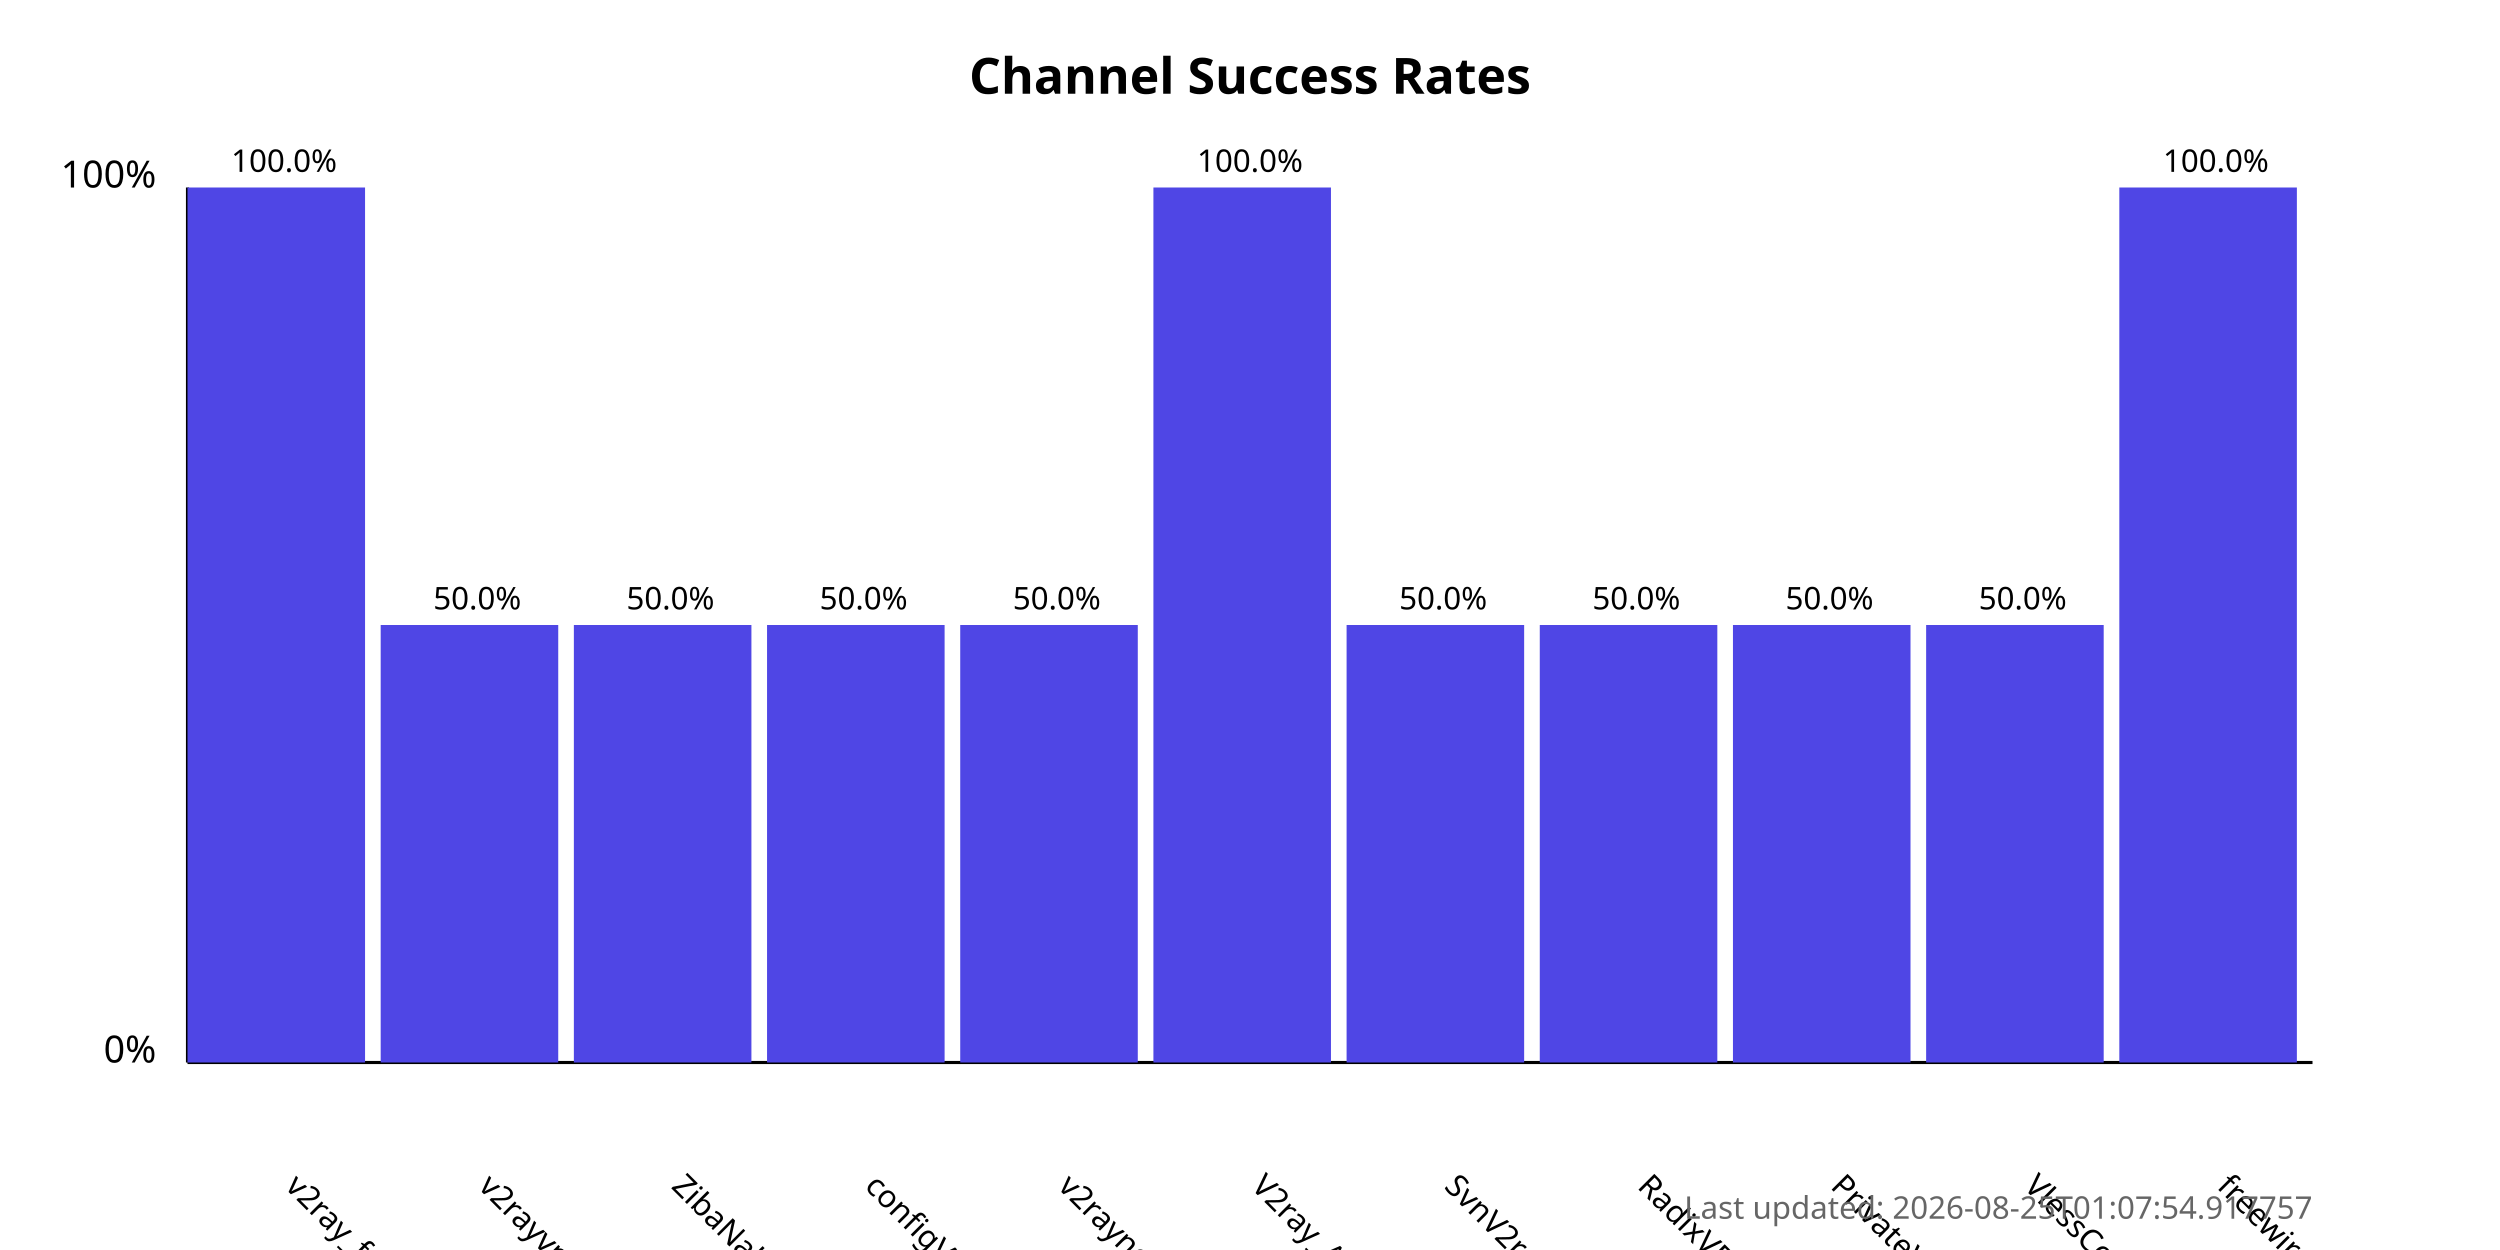
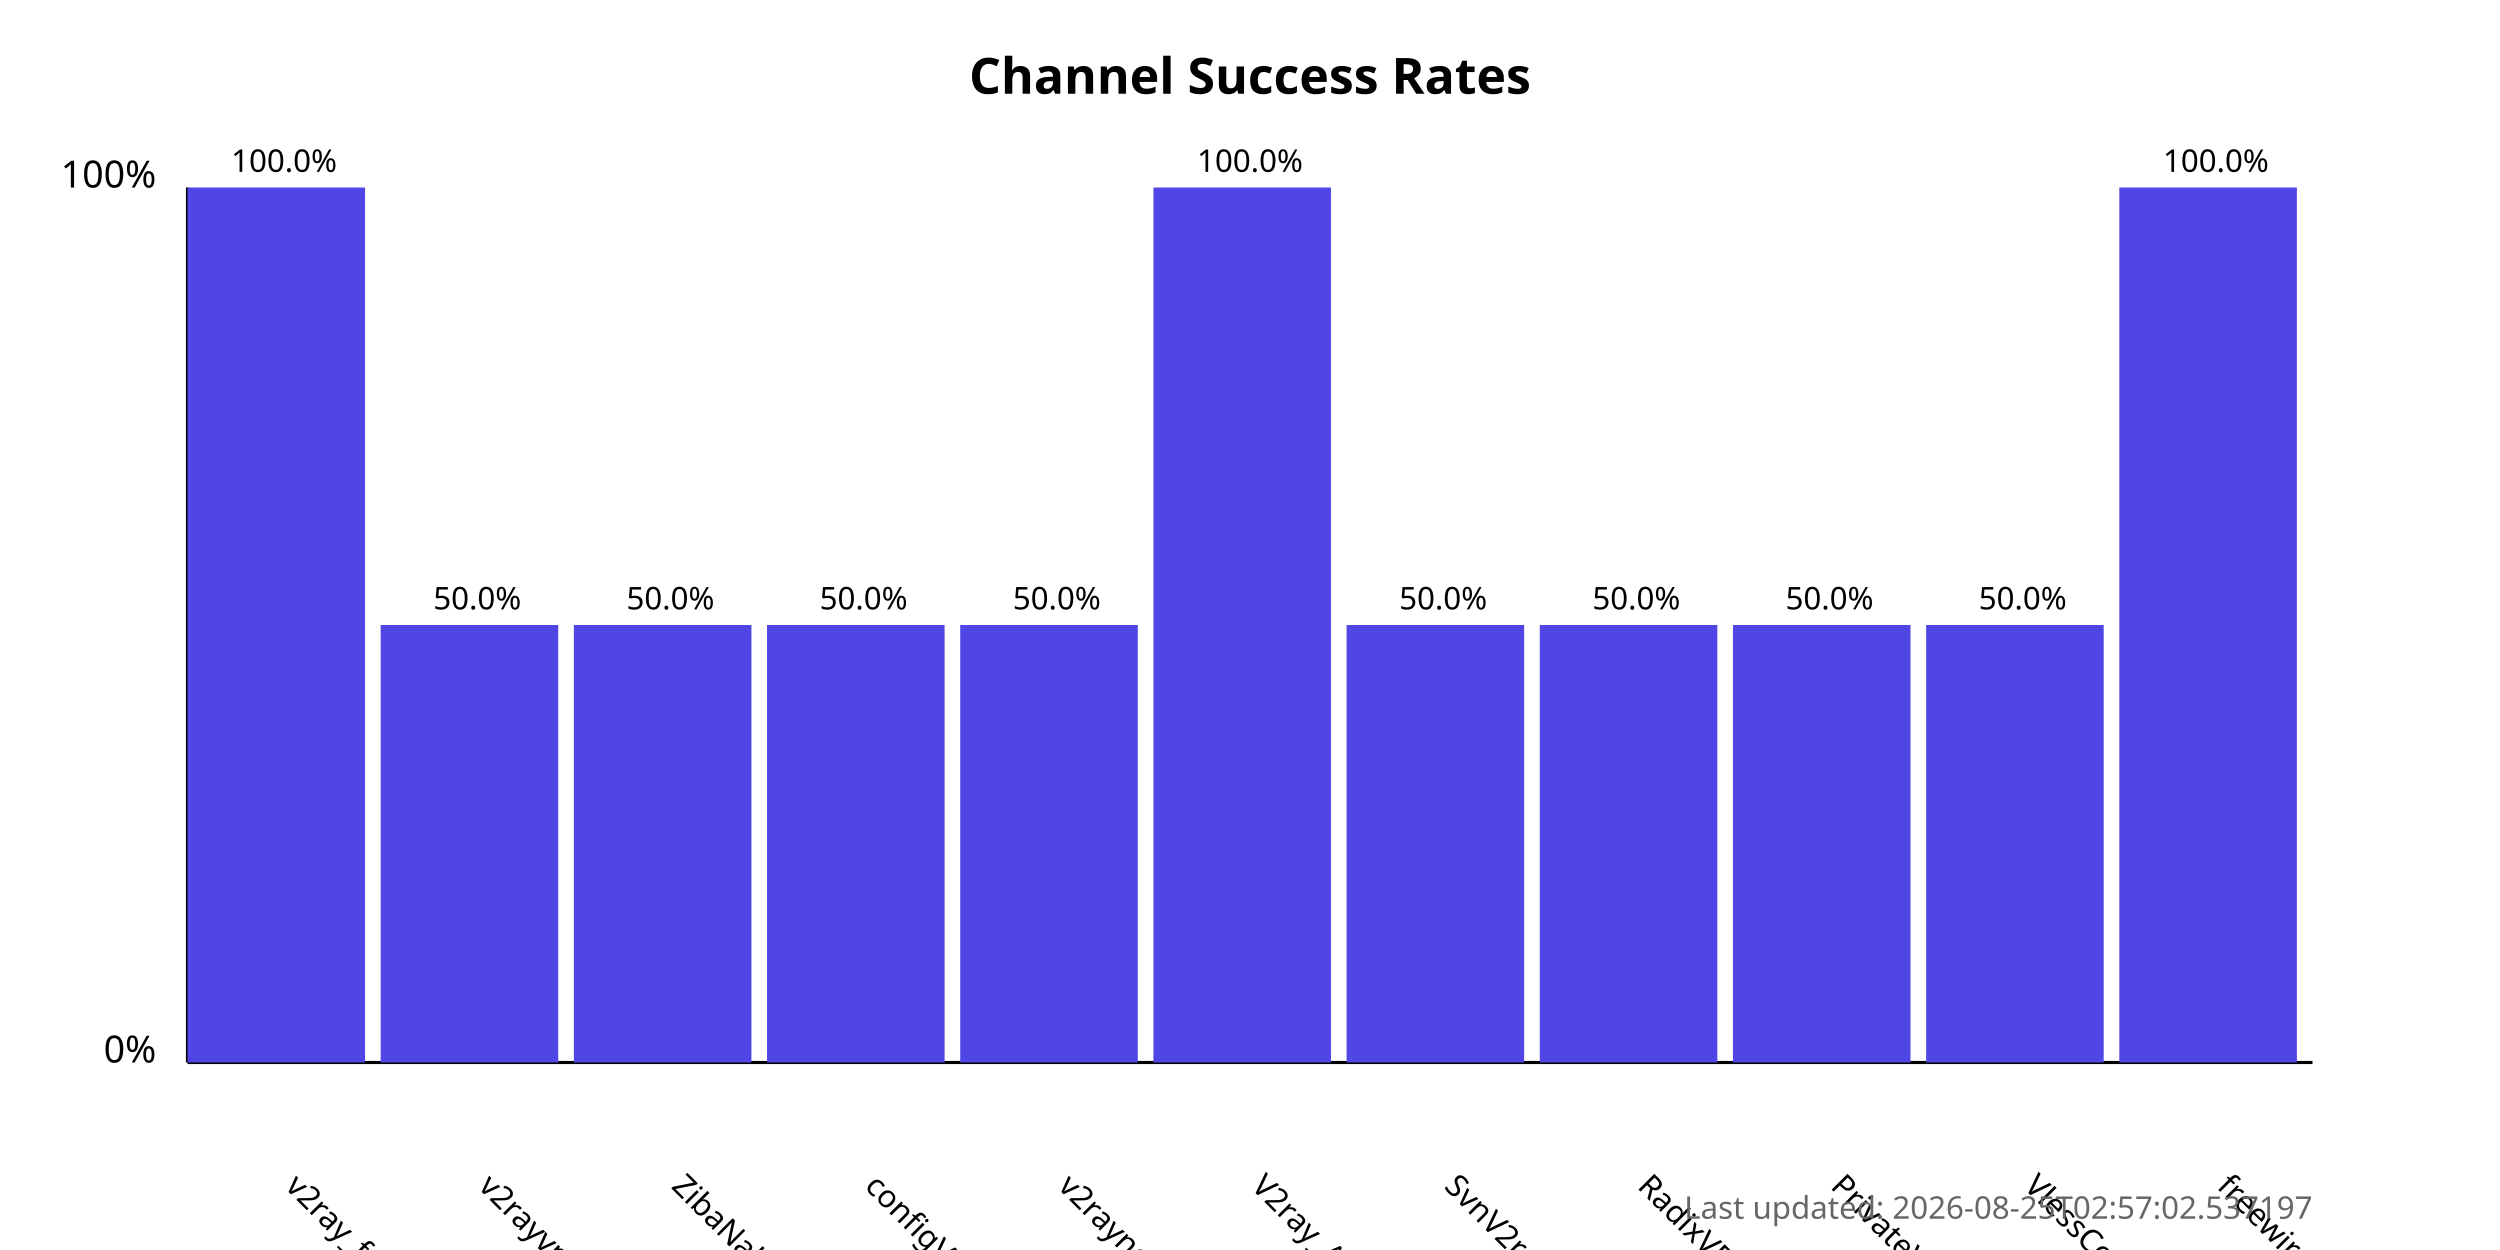
<svg xmlns="http://www.w3.org/2000/svg" width="800" height="400">
  <style>
            .chart-title { font: bold 16px sans-serif; }
            .axis-label { font: 12px sans-serif; }
            .tick-label { font: 10px sans-serif; }
            .bar { fill: #4f46e5; }
            .bar:hover { fill: #6366f1; }
            .timestamp { font: 10px sans-serif; fill: #666; }
        </style>
  <text x="400.0" y="30" text-anchor="middle" class="chart-title">
            Channel Success Rates
        </text>
  <line x1="60" y1="340" x2="60" y2="60" stroke="black" stroke-width="1" />
  <line x1="60" y1="340" x2="740" y2="340" stroke="black" stroke-width="1" />
  <text x="50" y="340" text-anchor="end" class="axis-label">0%</text>
  <text x="50" y="60" text-anchor="end" class="axis-label">100%</text>
  <g>
    <rect x="60" y="60.0" width="56.818" height="280.0" class="bar" />
    <text x="90.909" y="380" transform="rotate(45, 90.90909, 380)" text-anchor="start" class="tick-label">
                v2ray_free_conf
            </text>
    <text x="90.909" y="55.0" text-anchor="middle" class="tick-label">
                100.0%
            </text>
  </g>
  <g>
    <rect x="121.818" y="200.0" width="56.818" height="140.0" class="bar" />
    <text x="152.727" y="380" transform="rotate(45, 152.7273, 380)" text-anchor="start" class="tick-label">
                v2rayvpno
            </text>
    <text x="152.727" y="195.0" text-anchor="middle" class="tick-label">
                50.0%
            </text>
  </g>
  <g>
    <rect x="183.636" y="200.0" width="56.818" height="140.0" class="bar" />
    <text x="214.545" y="380" transform="rotate(45, 214.5455, 380)" text-anchor="start" class="tick-label">
                ZibaNabz
            </text>
    <text x="214.545" y="195.0" text-anchor="middle" class="tick-label">
                50.0%
            </text>
  </g>
  <g>
    <rect x="245.455" y="200.0" width="56.818" height="140.0" class="bar" />
    <text x="276.364" y="380" transform="rotate(45, 276.3636, 380)" text-anchor="start" class="tick-label">
                configV2rayForFree
            </text>
    <text x="276.364" y="195.0" text-anchor="middle" class="tick-label">
                50.0%
            </text>
  </g>
  <g>
    <rect x="307.273" y="200.0" width="56.818" height="140.0" class="bar" />
    <text x="338.182" y="380" transform="rotate(45, 338.1818, 380)" text-anchor="start" class="tick-label">
                v2rayngvpn
            </text>
    <text x="338.182" y="195.0" text-anchor="middle" class="tick-label">
                50.0%
            </text>
  </g>
  <g>
    <rect x="369.091" y="60.0" width="56.818" height="280.0" class="bar" />
    <text x="400.0" y="380" transform="rotate(45, 400.0, 380)" text-anchor="start" class="tick-label">
                V2ray_Alpha
            </text>
    <text x="400.0" y="55.0" text-anchor="middle" class="tick-label">
                100.0%
            </text>
  </g>
  <g>
    <rect x="430.909" y="200.0" width="56.818" height="140.0" class="bar" />
    <text x="461.818" y="380" transform="rotate(45, 461.8182, 380)" text-anchor="start" class="tick-label">
                SvnV2ray
            </text>
    <text x="461.818" y="195.0" text-anchor="middle" class="tick-label">
                50.0%
            </text>
  </g>
  <g>
    <rect x="492.727" y="200.0" width="56.818" height="140.0" class="bar" />
    <text x="523.636" y="380" transform="rotate(45, 523.6364, 380)" text-anchor="start" class="tick-label">
                RadixVPN
            </text>
    <text x="523.636" y="195.0" text-anchor="middle" class="tick-label">
                50.0%
            </text>
  </g>
  <g>
    <rect x="554.545" y="200.0" width="56.818" height="140.0" class="bar" />
    <text x="585.455" y="380" transform="rotate(45, 585.4545, 380)" text-anchor="start" class="tick-label">
                PrivateVPNs
            </text>
    <text x="585.455" y="195.0" text-anchor="middle" class="tick-label">
                50.0%
            </text>
  </g>
  <g>
    <rect x="616.364" y="200.0" width="56.818" height="140.0" class="bar" />
    <text x="647.273" y="380" transform="rotate(45, 647.2727, 380)" text-anchor="start" class="tick-label">
                VlessConfig
            </text>
    <text x="647.273" y="195.0" text-anchor="middle" class="tick-label">
                50.0%
            </text>
  </g>
  <g>
    <rect x="678.182" y="60.0" width="56.818" height="280.0" class="bar" />
    <text x="709.091" y="380" transform="rotate(45, 709.0909, 380)" text-anchor="start" class="tick-label">
                freewireguard
            </text>
    <text x="709.091" y="55.0" text-anchor="middle" class="tick-label">
                100.0%
            </text>
  </g>
  <text x="740" y="390" text-anchor="end" class="timestamp">
-             Last updated: 2026-08-25T01:07:54.917757
+             Last updated: 2026-08-25T02:57:02.537197
        </text>
</svg>
